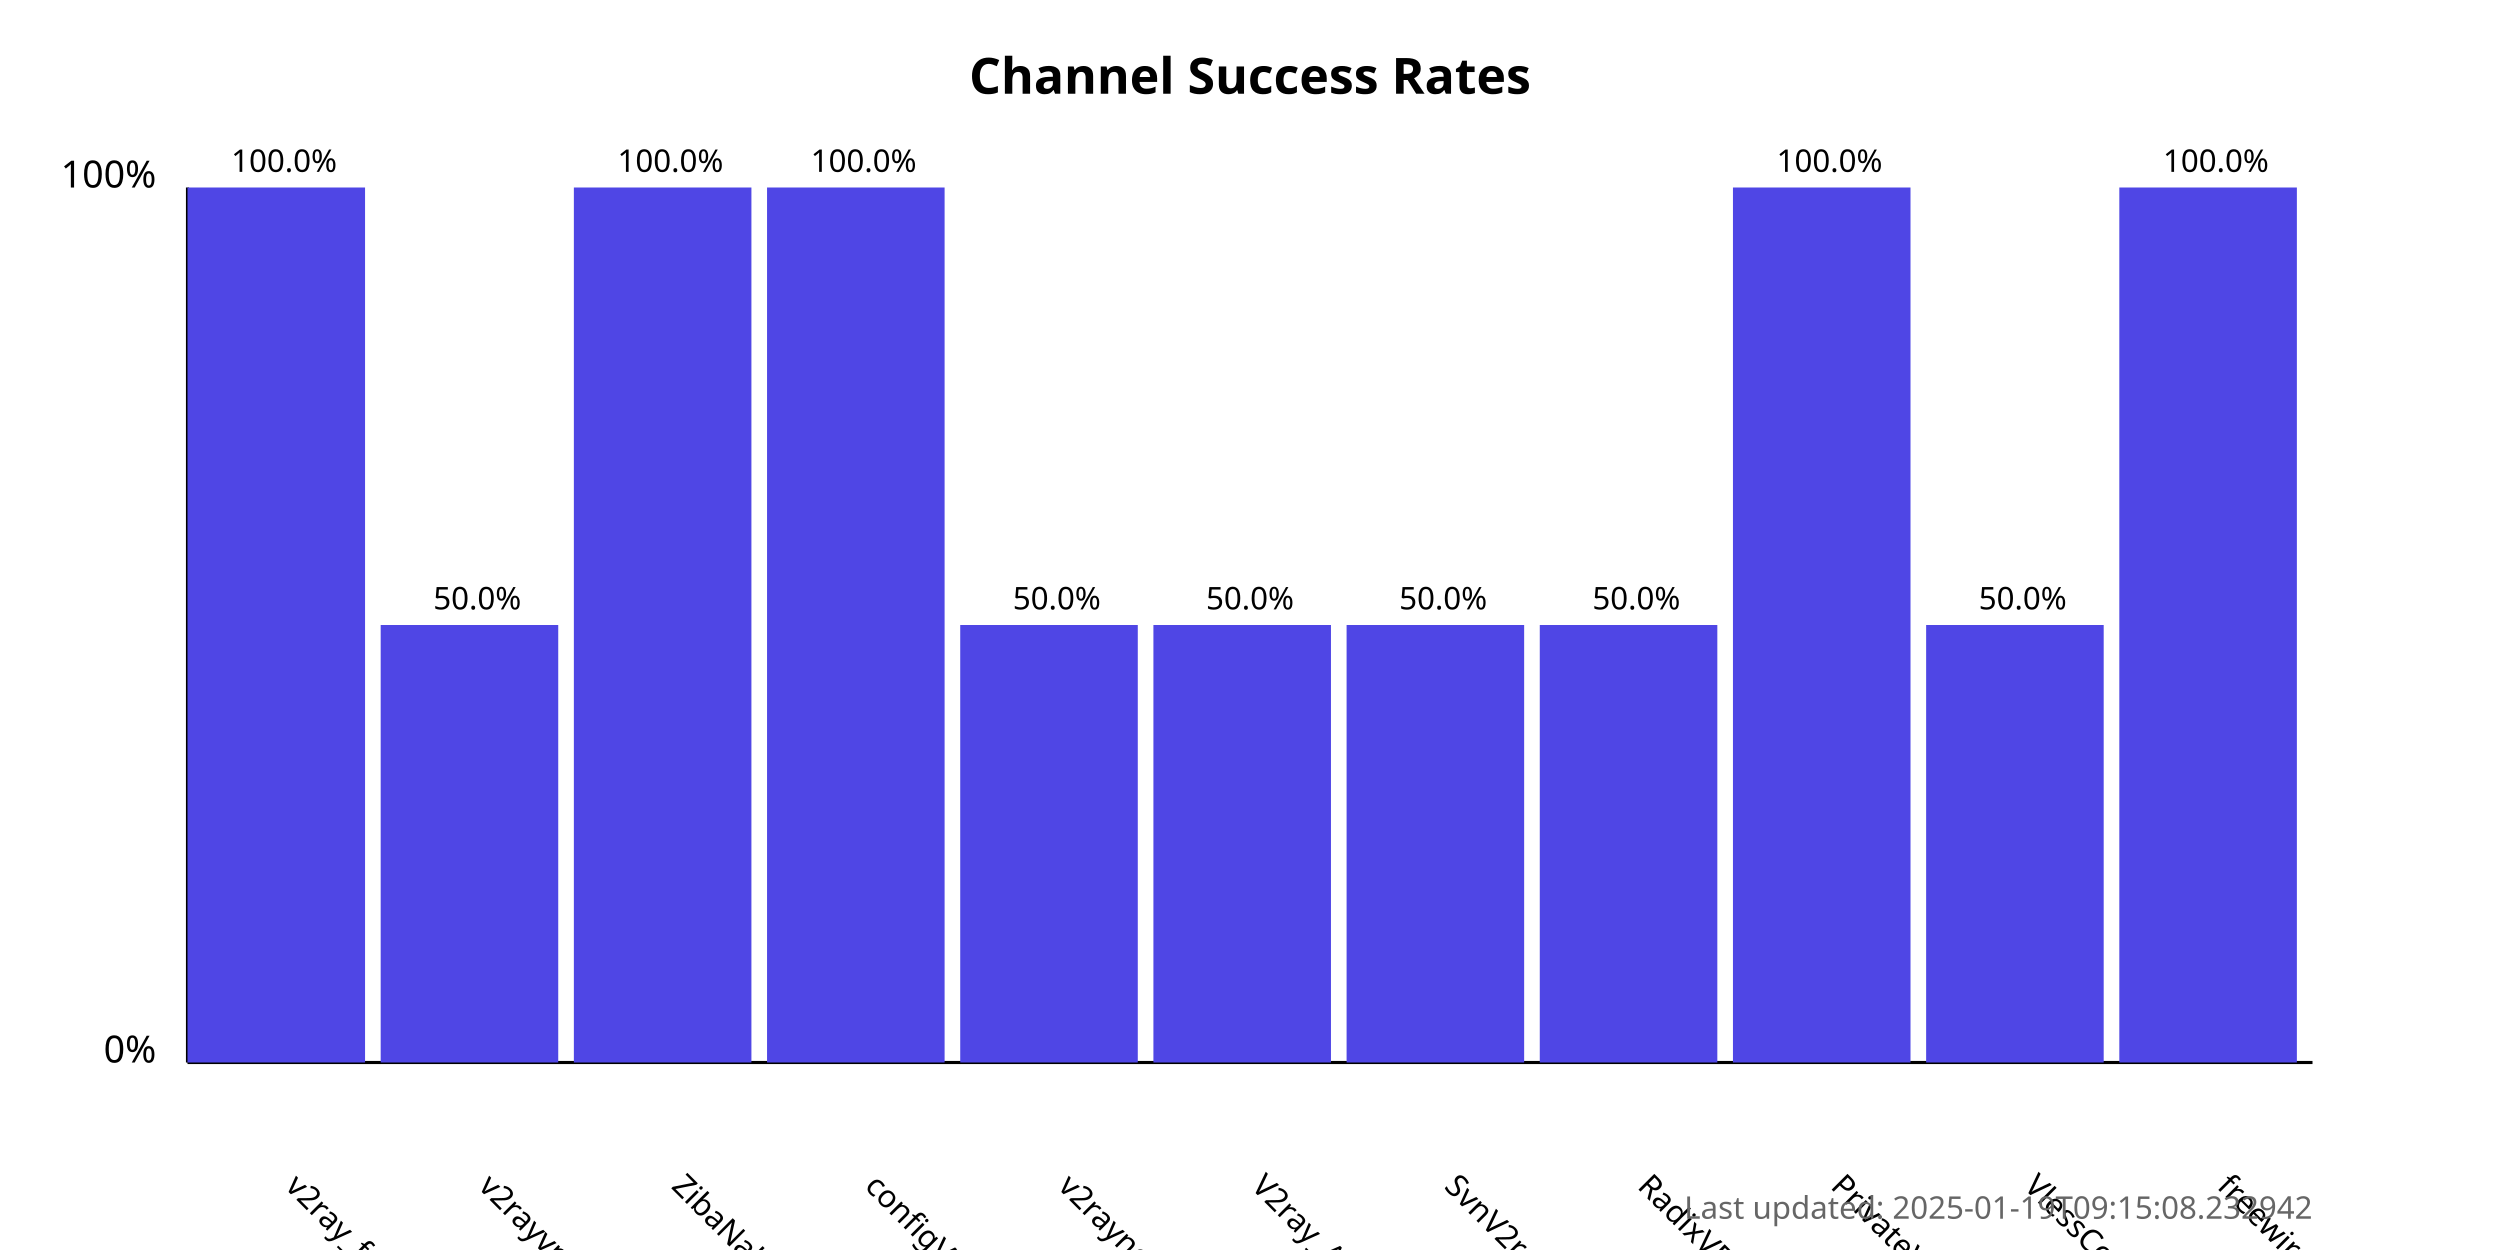
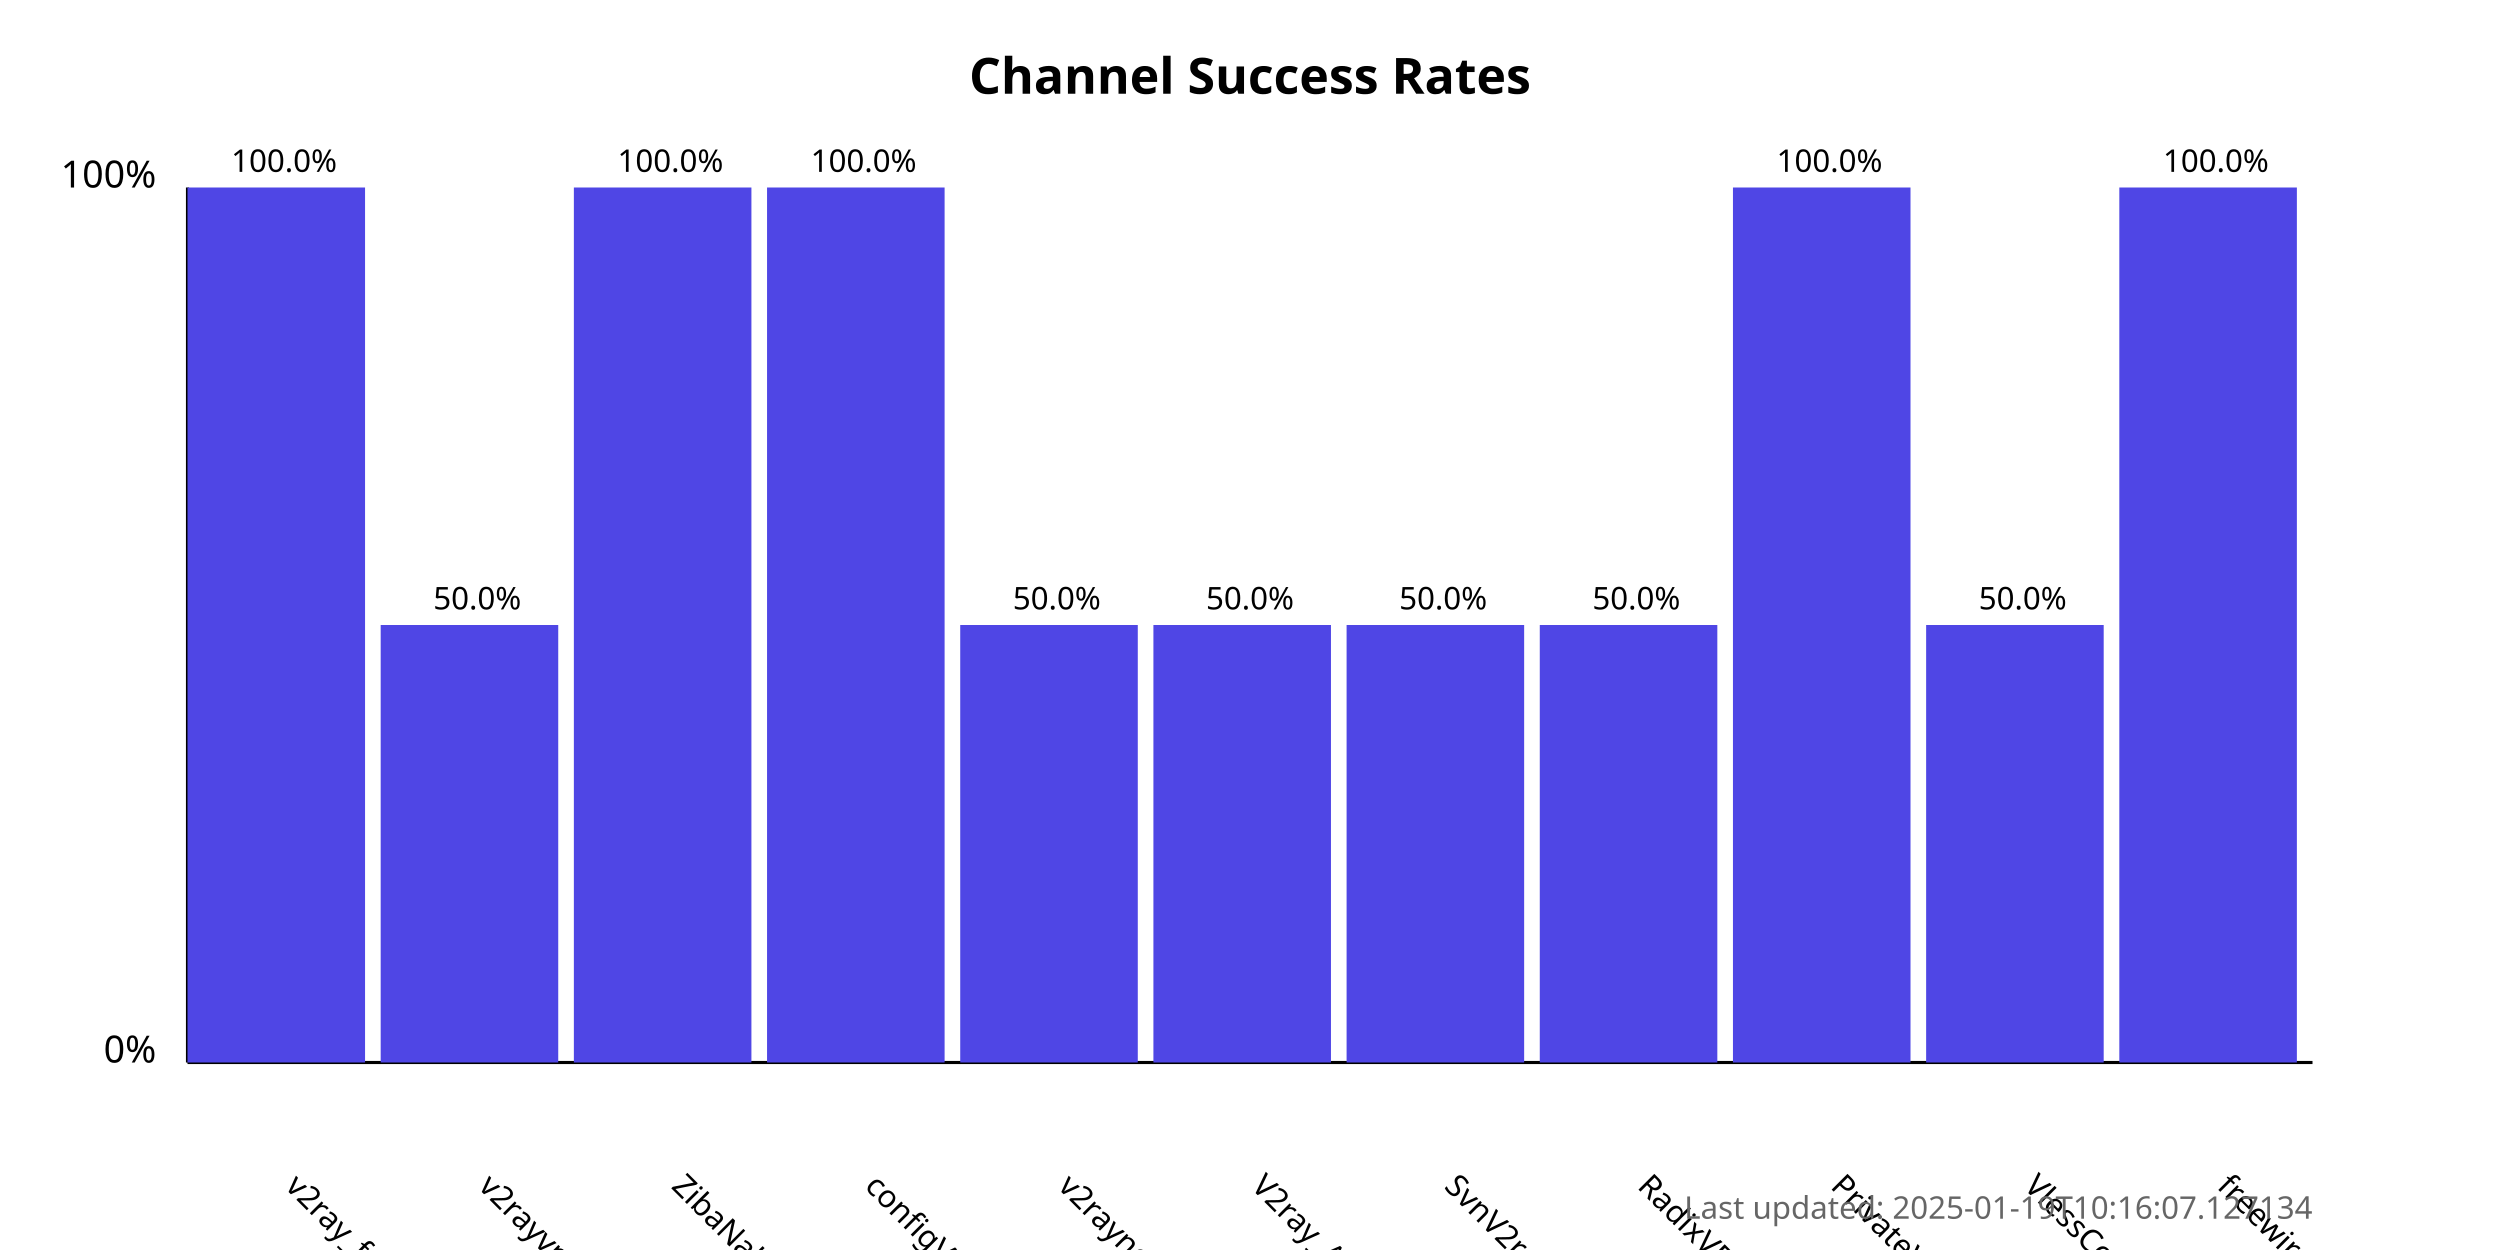
<svg xmlns="http://www.w3.org/2000/svg" width="800" height="400">
  <style>
            .chart-title { font: bold 16px sans-serif; }
            .axis-label { font: 12px sans-serif; }
            .tick-label { font: 10px sans-serif; }
            .bar { fill: #4f46e5; }
            .bar:hover { fill: #6366f1; }
            .timestamp { font: 10px sans-serif; fill: #666; }
        </style>
  <text x="400.0" y="30" text-anchor="middle" class="chart-title">
            Channel Success Rates
        </text>
  <line x1="60" y1="340" x2="60" y2="60" stroke="black" stroke-width="1" />
  <line x1="60" y1="340" x2="740" y2="340" stroke="black" stroke-width="1" />
  <text x="50" y="340" text-anchor="end" class="axis-label">0%</text>
  <text x="50" y="60" text-anchor="end" class="axis-label">100%</text>
  <g>
    <rect x="60" y="60.0" width="56.818" height="280.0" class="bar" />
    <text x="90.909" y="380" transform="rotate(45, 90.90909, 380)" text-anchor="start" class="tick-label">
                v2ray_free_conf
            </text>
    <text x="90.909" y="55.0" text-anchor="middle" class="tick-label">
                100.0%
            </text>
  </g>
  <g>
    <rect x="121.818" y="200.0" width="56.818" height="140.0" class="bar" />
    <text x="152.727" y="380" transform="rotate(45, 152.7273, 380)" text-anchor="start" class="tick-label">
                v2rayvpno
            </text>
    <text x="152.727" y="195.0" text-anchor="middle" class="tick-label">
                50.0%
            </text>
  </g>
  <g>
    <rect x="183.636" y="60.0" width="56.818" height="280.0" class="bar" />
    <text x="214.545" y="380" transform="rotate(45, 214.5455, 380)" text-anchor="start" class="tick-label">
                ZibaNabz
            </text>
    <text x="214.545" y="55.0" text-anchor="middle" class="tick-label">
                100.0%
            </text>
  </g>
  <g>
    <rect x="245.455" y="60.0" width="56.818" height="280.0" class="bar" />
    <text x="276.364" y="380" transform="rotate(45, 276.3636, 380)" text-anchor="start" class="tick-label">
                configV2rayForFree
            </text>
    <text x="276.364" y="55.0" text-anchor="middle" class="tick-label">
                100.0%
            </text>
  </g>
  <g>
    <rect x="307.273" y="200.0" width="56.818" height="140.0" class="bar" />
    <text x="338.182" y="380" transform="rotate(45, 338.1818, 380)" text-anchor="start" class="tick-label">
                v2rayngvpn
            </text>
    <text x="338.182" y="195.0" text-anchor="middle" class="tick-label">
                50.0%
            </text>
  </g>
  <g>
    <rect x="369.091" y="200.0" width="56.818" height="140.0" class="bar" />
    <text x="400.0" y="380" transform="rotate(45, 400.0, 380)" text-anchor="start" class="tick-label">
                V2ray_Alpha
            </text>
    <text x="400.0" y="195.0" text-anchor="middle" class="tick-label">
                50.0%
            </text>
  </g>
  <g>
    <rect x="430.909" y="200.0" width="56.818" height="140.0" class="bar" />
    <text x="461.818" y="380" transform="rotate(45, 461.8182, 380)" text-anchor="start" class="tick-label">
                SvnV2ray
            </text>
    <text x="461.818" y="195.0" text-anchor="middle" class="tick-label">
                50.0%
            </text>
  </g>
  <g>
    <rect x="492.727" y="200.0" width="56.818" height="140.0" class="bar" />
    <text x="523.636" y="380" transform="rotate(45, 523.6364, 380)" text-anchor="start" class="tick-label">
                RadixVPN
            </text>
    <text x="523.636" y="195.0" text-anchor="middle" class="tick-label">
                50.0%
            </text>
  </g>
  <g>
    <rect x="554.545" y="60.0" width="56.818" height="280.0" class="bar" />
    <text x="585.455" y="380" transform="rotate(45, 585.4545, 380)" text-anchor="start" class="tick-label">
                PrivateVPNs
            </text>
    <text x="585.455" y="55.0" text-anchor="middle" class="tick-label">
                100.0%
            </text>
  </g>
  <g>
    <rect x="616.364" y="200.0" width="56.818" height="140.0" class="bar" />
    <text x="647.273" y="380" transform="rotate(45, 647.2727, 380)" text-anchor="start" class="tick-label">
                VlessConfig
            </text>
    <text x="647.273" y="195.0" text-anchor="middle" class="tick-label">
                50.0%
            </text>
  </g>
  <g>
    <rect x="678.182" y="60.0" width="56.818" height="280.0" class="bar" />
    <text x="709.091" y="380" transform="rotate(45, 709.0909, 380)" text-anchor="start" class="tick-label">
                freewireguard
            </text>
    <text x="709.091" y="55.0" text-anchor="middle" class="tick-label">
                100.0%
            </text>
  </g>
  <text x="740" y="390" text-anchor="end" class="timestamp">
-             Last updated: 2025-01-19T09:15:08.232942
+             Last updated: 2025-01-19T10:16:07.127134
        </text>
</svg>
